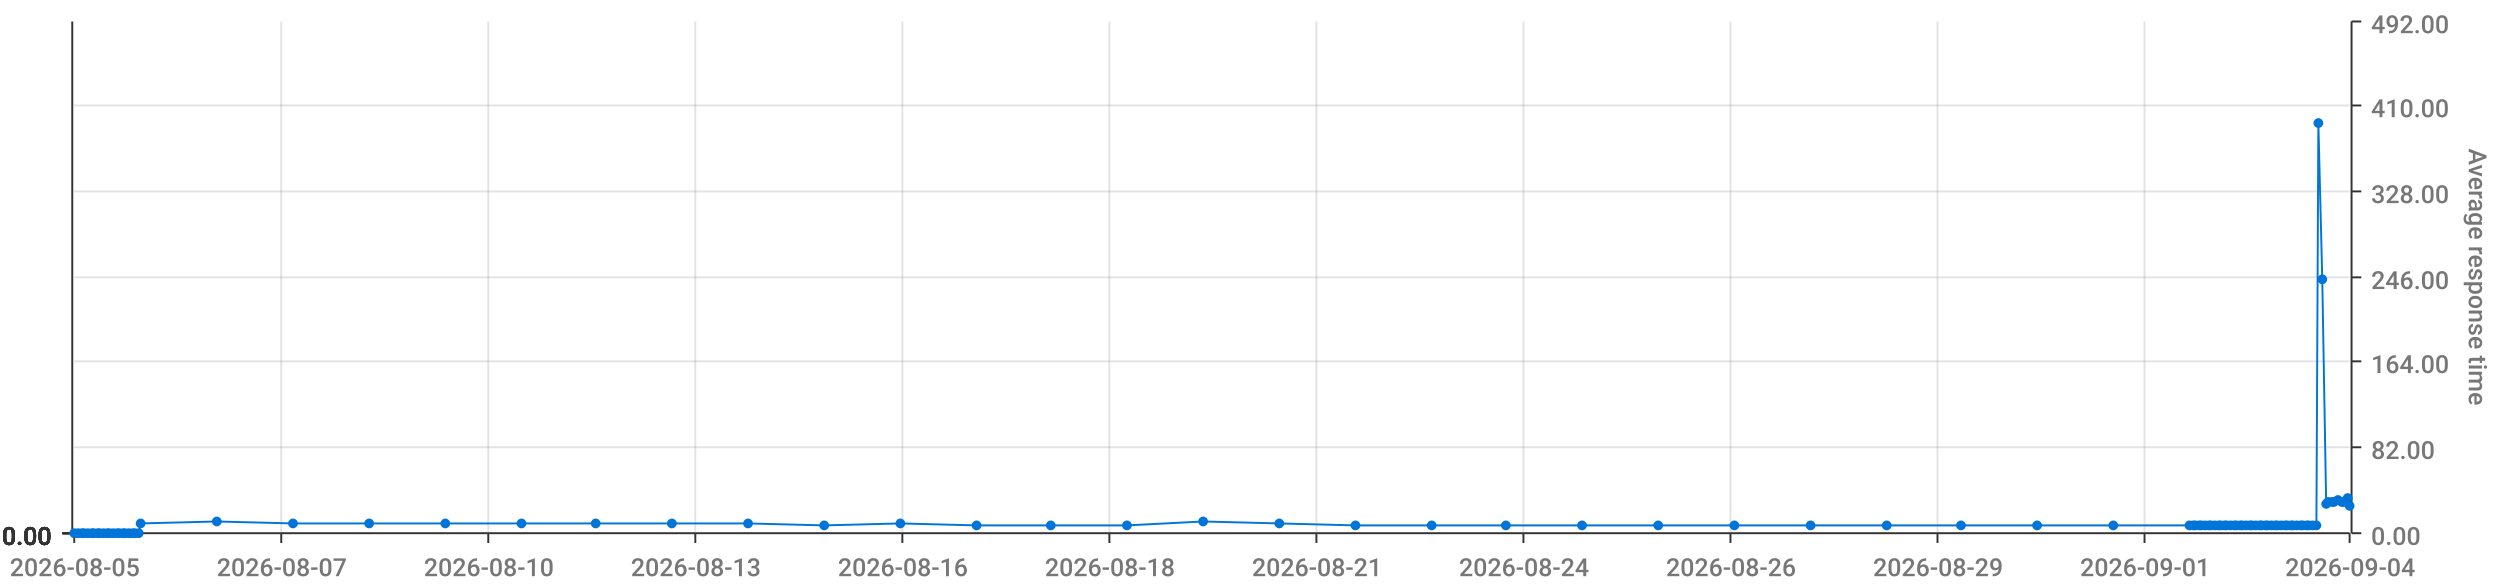
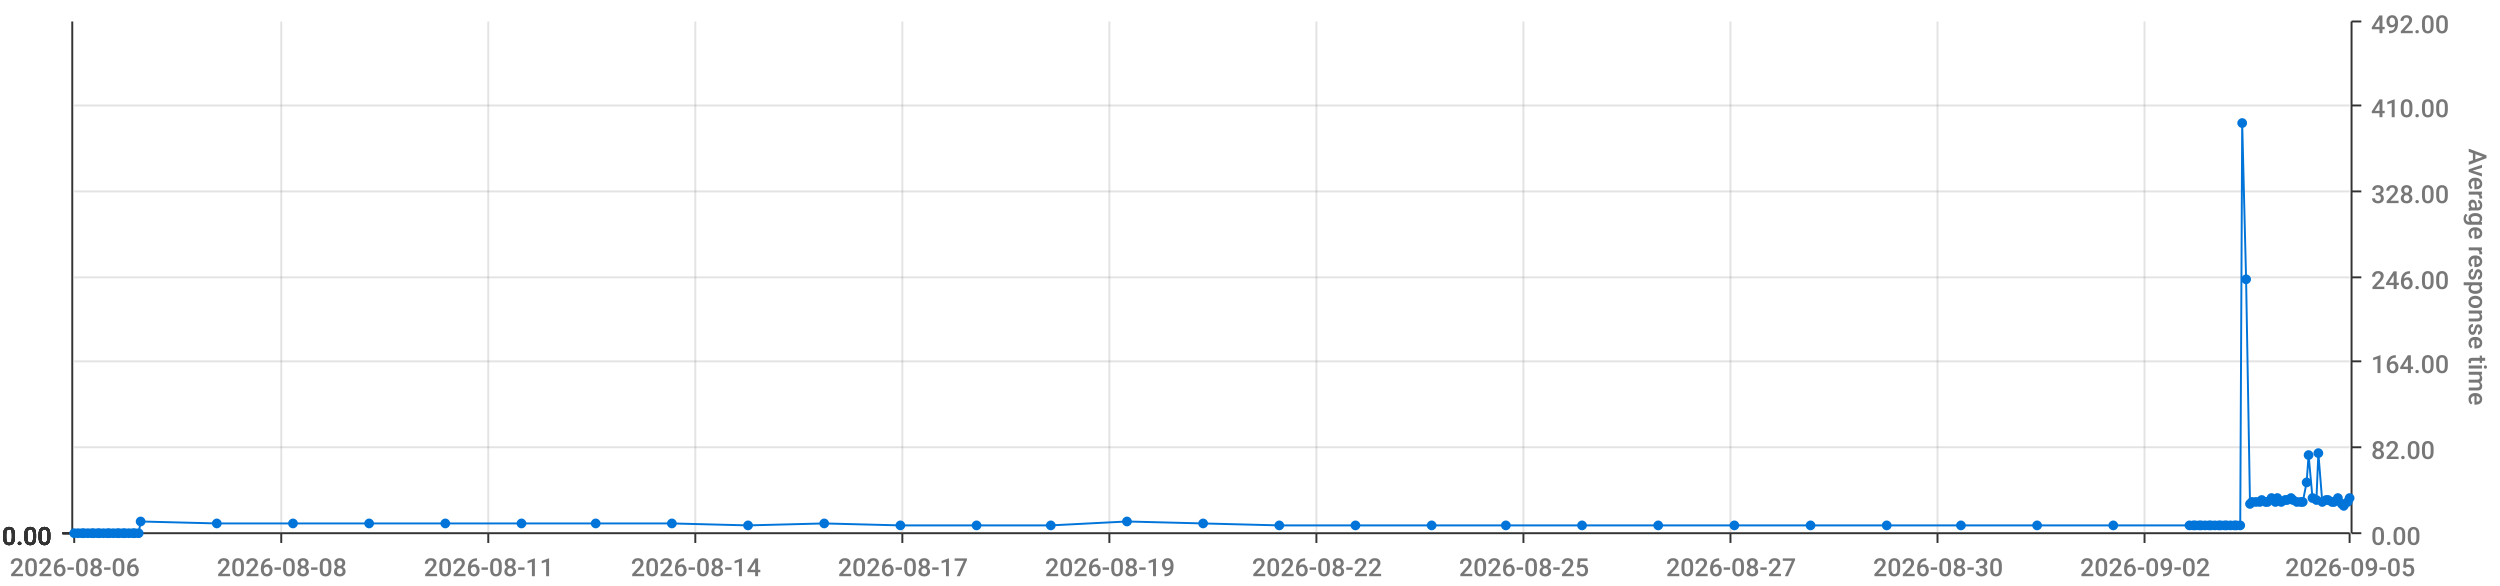
<svg xmlns="http://www.w3.org/2000/svg" viewBox="0 0 1280 300">
  <path d="M 0 0 L 1280 0 L 1280 300 L 0 300 L 0 0" style="stroke-width:0;stroke:rgba(255,255,255,1.0);fill:rgba(255,255,255,0.0)" />
  <path d="M 38 11 L 1203 11 L 1203 273 L 38 273 L 38 11" style="stroke-width:0;stroke:rgba(255,255,255,1.0);fill:rgba(255,255,255,0.0)" />
  <path d="M 38 273 L 1203 273" style="stroke-width:1;stroke:rgba(51,51,51,1.0);fill:rgba(255,255,255,0.0)" />
  <path d="M 38 273 L 38 278" style="stroke-width:1;stroke:rgba(51,51,51,1.0);fill:rgba(255,255,255,0.0)" />
-   <text x="5" y="295" style="stroke-width:0;stroke:none;fill:rgba(119,119,119,1.0);font-size:12.8px;font-family:'Roboto Medium',sans-serif">2026-08-05</text>
+   <text x="5" y="295" style="stroke-width:0;stroke:none;fill:rgba(119,119,119,1.0);font-size:12.8px;font-family:'Roboto Medium',sans-serif">2026-08-06</text>
  <path d="M 144 273 L 144 278" style="stroke-width:1;stroke:rgba(51,51,51,1.0);fill:rgba(255,255,255,0.0)" />
-   <text x="111" y="295" style="stroke-width:0;stroke:none;fill:rgba(119,119,119,1.0);font-size:12.8px;font-family:'Roboto Medium',sans-serif">2026-08-07</text>
+   <text x="111" y="295" style="stroke-width:0;stroke:none;fill:rgba(119,119,119,1.0);font-size:12.8px;font-family:'Roboto Medium',sans-serif">2026-08-08</text>
  <path d="M 250 273 L 250 278" style="stroke-width:1;stroke:rgba(51,51,51,1.0);fill:rgba(255,255,255,0.0)" />
-   <text x="217" y="295" style="stroke-width:0;stroke:none;fill:rgba(119,119,119,1.0);font-size:12.8px;font-family:'Roboto Medium',sans-serif">2026-08-10</text>
+   <text x="217" y="295" style="stroke-width:0;stroke:none;fill:rgba(119,119,119,1.0);font-size:12.8px;font-family:'Roboto Medium',sans-serif">2026-08-11</text>
  <path d="M 356 273 L 356 278" style="stroke-width:1;stroke:rgba(51,51,51,1.0);fill:rgba(255,255,255,0.0)" />
-   <text x="323" y="295" style="stroke-width:0;stroke:none;fill:rgba(119,119,119,1.0);font-size:12.8px;font-family:'Roboto Medium',sans-serif">2026-08-13</text>
+   <text x="323" y="295" style="stroke-width:0;stroke:none;fill:rgba(119,119,119,1.0);font-size:12.8px;font-family:'Roboto Medium',sans-serif">2026-08-14</text>
  <path d="M 462 273 L 462 278" style="stroke-width:1;stroke:rgba(51,51,51,1.0);fill:rgba(255,255,255,0.0)" />
-   <text x="429" y="295" style="stroke-width:0;stroke:none;fill:rgba(119,119,119,1.0);font-size:12.8px;font-family:'Roboto Medium',sans-serif">2026-08-16</text>
+   <text x="429" y="295" style="stroke-width:0;stroke:none;fill:rgba(119,119,119,1.0);font-size:12.8px;font-family:'Roboto Medium',sans-serif">2026-08-17</text>
  <path d="M 568 273 L 568 278" style="stroke-width:1;stroke:rgba(51,51,51,1.0);fill:rgba(255,255,255,0.0)" />
-   <text x="535" y="295" style="stroke-width:0;stroke:none;fill:rgba(119,119,119,1.0);font-size:12.8px;font-family:'Roboto Medium',sans-serif">2026-08-18</text>
+   <text x="535" y="295" style="stroke-width:0;stroke:none;fill:rgba(119,119,119,1.0);font-size:12.8px;font-family:'Roboto Medium',sans-serif">2026-08-19</text>
  <path d="M 674 273 L 674 278" style="stroke-width:1;stroke:rgba(51,51,51,1.0);fill:rgba(255,255,255,0.0)" />
-   <text x="641" y="295" style="stroke-width:0;stroke:none;fill:rgba(119,119,119,1.0);font-size:12.8px;font-family:'Roboto Medium',sans-serif">2026-08-21</text>
+   <text x="641" y="295" style="stroke-width:0;stroke:none;fill:rgba(119,119,119,1.0);font-size:12.8px;font-family:'Roboto Medium',sans-serif">2026-08-22</text>
  <path d="M 780 273 L 780 278" style="stroke-width:1;stroke:rgba(51,51,51,1.0);fill:rgba(255,255,255,0.0)" />
-   <text x="747" y="295" style="stroke-width:0;stroke:none;fill:rgba(119,119,119,1.0);font-size:12.8px;font-family:'Roboto Medium',sans-serif">2026-08-24</text>
+   <text x="747" y="295" style="stroke-width:0;stroke:none;fill:rgba(119,119,119,1.0);font-size:12.8px;font-family:'Roboto Medium',sans-serif">2026-08-25</text>
  <path d="M 886 273 L 886 278" style="stroke-width:1;stroke:rgba(51,51,51,1.0);fill:rgba(255,255,255,0.0)" />
-   <text x="853" y="295" style="stroke-width:0;stroke:none;fill:rgba(119,119,119,1.0);font-size:12.8px;font-family:'Roboto Medium',sans-serif">2026-08-26</text>
+   <text x="853" y="295" style="stroke-width:0;stroke:none;fill:rgba(119,119,119,1.0);font-size:12.8px;font-family:'Roboto Medium',sans-serif">2026-08-27</text>
  <path d="M 992 273 L 992 278" style="stroke-width:1;stroke:rgba(51,51,51,1.0);fill:rgba(255,255,255,0.0)" />
-   <text x="959" y="295" style="stroke-width:0;stroke:none;fill:rgba(119,119,119,1.0);font-size:12.8px;font-family:'Roboto Medium',sans-serif">2026-08-29</text>
+   <text x="959" y="295" style="stroke-width:0;stroke:none;fill:rgba(119,119,119,1.0);font-size:12.8px;font-family:'Roboto Medium',sans-serif">2026-08-30</text>
  <path d="M 1098 273 L 1098 278" style="stroke-width:1;stroke:rgba(51,51,51,1.0);fill:rgba(255,255,255,0.0)" />
-   <text x="1065" y="295" style="stroke-width:0;stroke:none;fill:rgba(119,119,119,1.0);font-size:12.8px;font-family:'Roboto Medium',sans-serif">2026-09-01</text>
+   <text x="1065" y="295" style="stroke-width:0;stroke:none;fill:rgba(119,119,119,1.0);font-size:12.8px;font-family:'Roboto Medium',sans-serif">2026-09-02</text>
  <path d="M 1203 273 L 1203 278" style="stroke-width:1;stroke:rgba(51,51,51,1.0);fill:rgba(255,255,255,0.0)" />
-   <text x="1170" y="295" style="stroke-width:0;stroke:none;fill:rgba(119,119,119,1.0);font-size:12.8px;font-family:'Roboto Medium',sans-serif">2026-09-04</text>
+   <text x="1170" y="295" style="stroke-width:0;stroke:none;fill:rgba(119,119,119,1.0);font-size:12.8px;font-family:'Roboto Medium',sans-serif">2026-09-05</text>
  <path d="M 144 273 L 144 11" style="stroke-width:1;stroke:rgba(119,119,119,0.2);fill:none" />
  <path d="M 250 273 L 250 11" style="stroke-width:1;stroke:rgba(119,119,119,0.2);fill:none" />
  <path d="M 356 273 L 356 11" style="stroke-width:1;stroke:rgba(119,119,119,0.2);fill:none" />
  <path d="M 462 273 L 462 11" style="stroke-width:1;stroke:rgba(119,119,119,0.2);fill:none" />
  <path d="M 568 273 L 568 11" style="stroke-width:1;stroke:rgba(119,119,119,0.2);fill:none" />
  <path d="M 674 273 L 674 11" style="stroke-width:1;stroke:rgba(119,119,119,0.2);fill:none" />
  <path d="M 780 273 L 780 11" style="stroke-width:1;stroke:rgba(119,119,119,0.2);fill:none" />
  <path d="M 886 273 L 886 11" style="stroke-width:1;stroke:rgba(119,119,119,0.2);fill:none" />
  <path d="M 992 273 L 992 11" style="stroke-width:1;stroke:rgba(119,119,119,0.2);fill:none" />
  <path d="M 1098 273 L 1098 11" style="stroke-width:1;stroke:rgba(119,119,119,0.2);fill:none" />
  <path d="M 1204 273 L 1204 11" style="stroke-width:1;stroke:rgba(51,51,51,1.0);fill:rgba(255,255,255,0.0)" />
  <path d="M 1204 273 L 1209 273" style="stroke-width:1;stroke:rgba(51,51,51,1.0);fill:rgba(255,255,255,0.0)" />
  <text x="1214" y="279" style="stroke-width:0;stroke:none;fill:rgba(119,119,119,1.0);font-size:12.8px;font-family:'Roboto Medium',sans-serif">0.00</text>
  <path d="M 1204 229 L 1209 229" style="stroke-width:1;stroke:rgba(51,51,51,1.0);fill:rgba(255,255,255,0.0)" />
  <text x="1214" y="235" style="stroke-width:0;stroke:none;fill:rgba(119,119,119,1.0);font-size:12.8px;font-family:'Roboto Medium',sans-serif">82.00</text>
  <path d="M 1204 185 L 1209 185" style="stroke-width:1;stroke:rgba(51,51,51,1.0);fill:rgba(255,255,255,0.0)" />
  <text x="1214" y="191" style="stroke-width:0;stroke:none;fill:rgba(119,119,119,1.0);font-size:12.8px;font-family:'Roboto Medium',sans-serif">164.00</text>
  <path d="M 1204 142 L 1209 142" style="stroke-width:1;stroke:rgba(51,51,51,1.0);fill:rgba(255,255,255,0.0)" />
  <text x="1214" y="148" style="stroke-width:0;stroke:none;fill:rgba(119,119,119,1.0);font-size:12.8px;font-family:'Roboto Medium',sans-serif">246.00</text>
  <path d="M 1204 98 L 1209 98" style="stroke-width:1;stroke:rgba(51,51,51,1.0);fill:rgba(255,255,255,0.0)" />
  <text x="1214" y="104" style="stroke-width:0;stroke:none;fill:rgba(119,119,119,1.0);font-size:12.8px;font-family:'Roboto Medium',sans-serif">328.00</text>
  <path d="M 1204 54 L 1209 54" style="stroke-width:1;stroke:rgba(51,51,51,1.0);fill:rgba(255,255,255,0.0)" />
  <text x="1214" y="60" style="stroke-width:0;stroke:none;fill:rgba(119,119,119,1.0);font-size:12.8px;font-family:'Roboto Medium',sans-serif">410.00</text>
  <path d="M 1204 11 L 1209 11" style="stroke-width:1;stroke:rgba(51,51,51,1.0);fill:rgba(255,255,255,0.0)" />
  <text x="1214" y="17" style="stroke-width:0;stroke:none;fill:rgba(119,119,119,1.0);font-size:12.8px;font-family:'Roboto Medium',sans-serif">492.00</text>
  <text x="1264" y="76" style="stroke-width:0;stroke:none;fill:rgba(119,119,119,1.0);font-size:12.8px;font-family:'Roboto Medium',sans-serif" transform="rotate(90.00,1264,76)">Average response time</text>
  <path d="M 38 273 L 1203 273" style="stroke-width:0;stroke:rgba(255,255,255,0.0);fill:none" />
  <path d="M 38 229 L 1203 229" style="stroke-width:1;stroke:rgba(119,119,119,0.2);fill:none" />
  <path d="M 38 185 L 1203 185" style="stroke-width:1;stroke:rgba(119,119,119,0.2);fill:none" />
  <path d="M 38 142 L 1203 142" style="stroke-width:1;stroke:rgba(119,119,119,0.2);fill:none" />
  <path d="M 38 98 L 1203 98" style="stroke-width:1;stroke:rgba(119,119,119,0.2);fill:none" />
  <path d="M 38 54 L 1203 54" style="stroke-width:1;stroke:rgba(119,119,119,0.2);fill:none" />
  <path d="M 37 273 L 37 11" style="stroke-width:1;stroke:rgba(51,51,51,1.0);fill:rgba(255,255,255,0.0)" />
  <path d="M 37 273 L 32 273" style="stroke-width:1;stroke:rgba(51,51,51,1.0);fill:rgba(255,255,255,0.0)" />
  <text x="1" y="279" style="stroke-width:0;stroke:none;fill:rgba(51,51,51,1.0);font-size:12.8px;font-family:'Roboto Medium',sans-serif">0.00</text>
  <path d="M 37 273 L 32 273" style="stroke-width:1;stroke:rgba(51,51,51,1.0);fill:rgba(255,255,255,0.0)" />
  <text x="1" y="279" style="stroke-width:0;stroke:none;fill:rgba(51,51,51,1.0);font-size:12.8px;font-family:'Roboto Medium',sans-serif">0.00</text>
  <path d="M 37 273 L 32 273" style="stroke-width:1;stroke:rgba(51,51,51,1.0);fill:rgba(255,255,255,0.0)" />
  <text x="1" y="279" style="stroke-width:0;stroke:none;fill:rgba(51,51,51,1.0);font-size:12.8px;font-family:'Roboto Medium',sans-serif">0.00</text>
  <path d="M 37 273 L 32 273" style="stroke-width:1;stroke:rgba(51,51,51,1.0);fill:rgba(255,255,255,0.0)" />
  <text x="1" y="279" style="stroke-width:0;stroke:none;fill:rgba(51,51,51,1.0);font-size:12.8px;font-family:'Roboto Medium',sans-serif">0.00</text>
  <path d="M 37 273 L 32 273" style="stroke-width:1;stroke:rgba(51,51,51,1.0);fill:rgba(255,255,255,0.0)" />
  <text x="1" y="279" style="stroke-width:0;stroke:none;fill:rgba(51,51,51,1.0);font-size:12.8px;font-family:'Roboto Medium',sans-serif">0.00</text>
  <path d="M 37 273 L 32 273" style="stroke-width:1;stroke:rgba(51,51,51,1.0);fill:rgba(255,255,255,0.0)" />
  <text x="1" y="279" style="stroke-width:0;stroke:none;fill:rgba(51,51,51,1.0);font-size:12.8px;font-family:'Roboto Medium',sans-serif">0.00</text>
  <path d="M 37 273 L 32 273" style="stroke-width:1;stroke:rgba(51,51,51,1.0);fill:rgba(255,255,255,0.0)" />
  <text x="1" y="279" style="stroke-width:0;stroke:none;fill:rgba(51,51,51,1.0);font-size:12.8px;font-family:'Roboto Medium',sans-serif">0.00</text>
  <path d="M 38 273 L 1203 273" style="stroke-width:0;stroke:rgba(255,255,255,0.0);fill:none" />
  <path d="M 38 273 L 1203 273" style="stroke-width:0;stroke:rgba(255,255,255,0.0);fill:none" />
  <path d="M 38 273 L 1203 273" style="stroke-width:0;stroke:rgba(255,255,255,0.0);fill:none" />
  <path d="M 38 273 L 1203 273" style="stroke-width:0;stroke:rgba(255,255,255,0.0);fill:none" />
  <path d="M 38 273 L 1203 273" style="stroke-width:0;stroke:rgba(255,255,255,0.0);fill:none" />
  <path d="M 38 273 L 1203 273" style="stroke-width:0;stroke:rgba(255,255,255,0.0);fill:none" />
-   <path d="M 38 273 L 40 273 L 42 273 L 43 273 L 45 273 L 47 273 L 48 273 L 50 273 L 51 273 L 53 273 L 55 273 L 56 273 L 58 273 L 60 273 L 61 273 L 63 273 L 64 273 L 66 273 L 68 273 L 69 273 L 71 273 L 72 268 L 111 267 L 150 268 L 189 268 L 228 268 L 267 268 L 305 268 L 344 268 L 383 268 L 422 269 L 461 268 L 500 269 L 538 269 L 577 269 L 616 267 L 655 268 L 694 269 L 733 269 L 771 269 L 810 269 L 849 269 L 888 269 L 927 269 L 966 269 L 1004 269 L 1043 269 L 1082 269 L 1121 269 L 1123 269 L 1124 269 L 1126 269 L 1127 269 L 1129 269 L 1131 269 L 1132 269 L 1134 269 L 1136 269 L 1137 269 L 1139 269 L 1140 269 L 1142 269 L 1144 269 L 1145 269 L 1147 269 L 1148 269 L 1150 269 L 1152 269 L 1153 269 L 1155 269 L 1157 269 L 1158 269 L 1160 269 L 1161 269 L 1163 269 L 1165 269 L 1166 269 L 1168 269 L 1170 269 L 1171 269 L 1173 269 L 1174 269 L 1176 269 L 1178 269 L 1179 269 L 1181 269 L 1182 269 L 1184 269 L 1186 269 L 1187 63 L 1189 143 L 1191 258 L 1192 257 L 1194 257 L 1195 257 L 1197 256 L 1199 257 L 1200 257 L 1202 255 L 1203 259" style="stroke-width:1;stroke:rgba(0,116,217,1.0);fill:rgba(255,255,255,0.0)" />
+   <path d="M 38 273 L 40 273 L 42 273 L 43 273 L 45 273 L 47 273 L 48 273 L 50 273 L 51 273 L 53 273 L 55 273 L 56 273 L 58 273 L 60 273 L 61 273 L 63 273 L 64 273 L 66 273 L 68 273 L 69 273 L 71 273 L 72 267 L 111 268 L 150 268 L 189 268 L 228 268 L 267 268 L 305 268 L 344 268 L 383 269 L 422 268 L 461 269 L 500 269 L 538 269 L 577 267 L 616 268 L 655 269 L 694 269 L 733 269 L 771 269 L 810 269 L 849 269 L 888 269 L 927 269 L 966 269 L 1004 269 L 1043 269 L 1082 269 L 1121 269 L 1123 269 L 1124 269 L 1126 269 L 1127 269 L 1129 269 L 1131 269 L 1132 269 L 1134 269 L 1136 269 L 1137 269 L 1139 269 L 1140 269 L 1142 269 L 1144 269 L 1145 269 L 1147 269 L 1148 63 L 1150 143 L 1152 258 L 1153 257 L 1155 257 L 1157 257 L 1158 256 L 1160 257 L 1161 257 L 1163 255 L 1165 257 L 1166 255 L 1168 257 L 1170 256 L 1171 256 L 1173 255 L 1174 256 L 1176 257 L 1178 257 L 1179 257 L 1181 247 L 1182 233 L 1184 255 L 1186 256 L 1187 232 L 1189 257 L 1191 256 L 1192 256 L 1194 257 L 1195 257 L 1197 255 L 1199 258 L 1200 259 L 1202 257 L 1203 255" style="stroke-width:1;stroke:rgba(0,116,217,1.0);fill:rgba(255,255,255,0.0)" />
  <circle cx="38" cy="273" r="2" style="stroke-width:1;stroke:rgba(0,116,217,1.0);fill:rgba(0,116,217,1.0)" />
  <path d="" style="stroke-width:1;stroke:rgba(0,116,217,1.0);fill:rgba(0,116,217,1.0)" />
  <circle cx="40" cy="273" r="2" style="stroke-width:1;stroke:rgba(0,116,217,1.0);fill:rgba(0,116,217,1.0)" />
  <path d="" style="stroke-width:1;stroke:rgba(0,116,217,1.0);fill:rgba(0,116,217,1.0)" />
  <circle cx="42" cy="273" r="2" style="stroke-width:1;stroke:rgba(0,116,217,1.0);fill:rgba(0,116,217,1.0)" />
  <path d="" style="stroke-width:1;stroke:rgba(0,116,217,1.0);fill:rgba(0,116,217,1.0)" />
  <circle cx="43" cy="273" r="2" style="stroke-width:1;stroke:rgba(0,116,217,1.0);fill:rgba(0,116,217,1.0)" />
  <path d="" style="stroke-width:1;stroke:rgba(0,116,217,1.0);fill:rgba(0,116,217,1.0)" />
  <circle cx="45" cy="273" r="2" style="stroke-width:1;stroke:rgba(0,116,217,1.0);fill:rgba(0,116,217,1.0)" />
  <path d="" style="stroke-width:1;stroke:rgba(0,116,217,1.0);fill:rgba(0,116,217,1.0)" />
  <circle cx="47" cy="273" r="2" style="stroke-width:1;stroke:rgba(0,116,217,1.0);fill:rgba(0,116,217,1.0)" />
  <path d="" style="stroke-width:1;stroke:rgba(0,116,217,1.0);fill:rgba(0,116,217,1.0)" />
  <circle cx="48" cy="273" r="2" style="stroke-width:1;stroke:rgba(0,116,217,1.0);fill:rgba(0,116,217,1.0)" />
  <path d="" style="stroke-width:1;stroke:rgba(0,116,217,1.0);fill:rgba(0,116,217,1.0)" />
  <circle cx="50" cy="273" r="2" style="stroke-width:1;stroke:rgba(0,116,217,1.0);fill:rgba(0,116,217,1.0)" />
  <path d="" style="stroke-width:1;stroke:rgba(0,116,217,1.0);fill:rgba(0,116,217,1.0)" />
  <circle cx="51" cy="273" r="2" style="stroke-width:1;stroke:rgba(0,116,217,1.0);fill:rgba(0,116,217,1.0)" />
  <path d="" style="stroke-width:1;stroke:rgba(0,116,217,1.0);fill:rgba(0,116,217,1.0)" />
  <circle cx="53" cy="273" r="2" style="stroke-width:1;stroke:rgba(0,116,217,1.0);fill:rgba(0,116,217,1.0)" />
  <path d="" style="stroke-width:1;stroke:rgba(0,116,217,1.0);fill:rgba(0,116,217,1.0)" />
  <circle cx="55" cy="273" r="2" style="stroke-width:1;stroke:rgba(0,116,217,1.0);fill:rgba(0,116,217,1.0)" />
  <path d="" style="stroke-width:1;stroke:rgba(0,116,217,1.0);fill:rgba(0,116,217,1.0)" />
  <circle cx="56" cy="273" r="2" style="stroke-width:1;stroke:rgba(0,116,217,1.0);fill:rgba(0,116,217,1.0)" />
  <path d="" style="stroke-width:1;stroke:rgba(0,116,217,1.0);fill:rgba(0,116,217,1.0)" />
  <circle cx="58" cy="273" r="2" style="stroke-width:1;stroke:rgba(0,116,217,1.0);fill:rgba(0,116,217,1.0)" />
  <path d="" style="stroke-width:1;stroke:rgba(0,116,217,1.0);fill:rgba(0,116,217,1.0)" />
  <circle cx="60" cy="273" r="2" style="stroke-width:1;stroke:rgba(0,116,217,1.0);fill:rgba(0,116,217,1.0)" />
  <path d="" style="stroke-width:1;stroke:rgba(0,116,217,1.0);fill:rgba(0,116,217,1.0)" />
  <circle cx="61" cy="273" r="2" style="stroke-width:1;stroke:rgba(0,116,217,1.0);fill:rgba(0,116,217,1.0)" />
  <path d="" style="stroke-width:1;stroke:rgba(0,116,217,1.0);fill:rgba(0,116,217,1.0)" />
  <circle cx="63" cy="273" r="2" style="stroke-width:1;stroke:rgba(0,116,217,1.0);fill:rgba(0,116,217,1.0)" />
  <path d="" style="stroke-width:1;stroke:rgba(0,116,217,1.0);fill:rgba(0,116,217,1.0)" />
  <circle cx="64" cy="273" r="2" style="stroke-width:1;stroke:rgba(0,116,217,1.0);fill:rgba(0,116,217,1.0)" />
  <path d="" style="stroke-width:1;stroke:rgba(0,116,217,1.0);fill:rgba(0,116,217,1.0)" />
  <circle cx="66" cy="273" r="2" style="stroke-width:1;stroke:rgba(0,116,217,1.0);fill:rgba(0,116,217,1.0)" />
  <path d="" style="stroke-width:1;stroke:rgba(0,116,217,1.0);fill:rgba(0,116,217,1.0)" />
  <circle cx="68" cy="273" r="2" style="stroke-width:1;stroke:rgba(0,116,217,1.0);fill:rgba(0,116,217,1.0)" />
  <path d="" style="stroke-width:1;stroke:rgba(0,116,217,1.0);fill:rgba(0,116,217,1.0)" />
  <circle cx="69" cy="273" r="2" style="stroke-width:1;stroke:rgba(0,116,217,1.0);fill:rgba(0,116,217,1.0)" />
  <path d="" style="stroke-width:1;stroke:rgba(0,116,217,1.0);fill:rgba(0,116,217,1.0)" />
  <circle cx="71" cy="273" r="2" style="stroke-width:1;stroke:rgba(0,116,217,1.0);fill:rgba(0,116,217,1.0)" />
  <path d="" style="stroke-width:1;stroke:rgba(0,116,217,1.0);fill:rgba(0,116,217,1.0)" />
-   <circle cx="72" cy="268" r="2" style="stroke-width:1;stroke:rgba(0,116,217,1.0);fill:rgba(0,116,217,1.0)" />
-   <path d="" style="stroke-width:1;stroke:rgba(0,116,217,1.0);fill:rgba(0,116,217,1.0)" />
-   <circle cx="111" cy="267" r="2" style="stroke-width:1;stroke:rgba(0,116,217,1.0);fill:rgba(0,116,217,1.0)" />
+   <circle cx="72" cy="267" r="2" style="stroke-width:1;stroke:rgba(0,116,217,1.0);fill:rgba(0,116,217,1.0)" />
+   <path d="" style="stroke-width:1;stroke:rgba(0,116,217,1.0);fill:rgba(0,116,217,1.0)" />
+   <circle cx="111" cy="268" r="2" style="stroke-width:1;stroke:rgba(0,116,217,1.0);fill:rgba(0,116,217,1.0)" />
  <path d="" style="stroke-width:1;stroke:rgba(0,116,217,1.0);fill:rgba(0,116,217,1.0)" />
  <circle cx="150" cy="268" r="2" style="stroke-width:1;stroke:rgba(0,116,217,1.0);fill:rgba(0,116,217,1.0)" />
  <path d="" style="stroke-width:1;stroke:rgba(0,116,217,1.0);fill:rgba(0,116,217,1.0)" />
  <circle cx="189" cy="268" r="2" style="stroke-width:1;stroke:rgba(0,116,217,1.0);fill:rgba(0,116,217,1.0)" />
  <path d="" style="stroke-width:1;stroke:rgba(0,116,217,1.0);fill:rgba(0,116,217,1.0)" />
  <circle cx="228" cy="268" r="2" style="stroke-width:1;stroke:rgba(0,116,217,1.0);fill:rgba(0,116,217,1.0)" />
  <path d="" style="stroke-width:1;stroke:rgba(0,116,217,1.0);fill:rgba(0,116,217,1.0)" />
  <circle cx="267" cy="268" r="2" style="stroke-width:1;stroke:rgba(0,116,217,1.0);fill:rgba(0,116,217,1.0)" />
  <path d="" style="stroke-width:1;stroke:rgba(0,116,217,1.0);fill:rgba(0,116,217,1.0)" />
  <circle cx="305" cy="268" r="2" style="stroke-width:1;stroke:rgba(0,116,217,1.0);fill:rgba(0,116,217,1.0)" />
  <path d="" style="stroke-width:1;stroke:rgba(0,116,217,1.0);fill:rgba(0,116,217,1.0)" />
  <circle cx="344" cy="268" r="2" style="stroke-width:1;stroke:rgba(0,116,217,1.0);fill:rgba(0,116,217,1.0)" />
  <path d="" style="stroke-width:1;stroke:rgba(0,116,217,1.0);fill:rgba(0,116,217,1.0)" />
-   <circle cx="383" cy="268" r="2" style="stroke-width:1;stroke:rgba(0,116,217,1.0);fill:rgba(0,116,217,1.0)" />
-   <path d="" style="stroke-width:1;stroke:rgba(0,116,217,1.0);fill:rgba(0,116,217,1.0)" />
-   <circle cx="422" cy="269" r="2" style="stroke-width:1;stroke:rgba(0,116,217,1.0);fill:rgba(0,116,217,1.0)" />
-   <path d="" style="stroke-width:1;stroke:rgba(0,116,217,1.0);fill:rgba(0,116,217,1.0)" />
-   <circle cx="461" cy="268" r="2" style="stroke-width:1;stroke:rgba(0,116,217,1.0);fill:rgba(0,116,217,1.0)" />
+   <circle cx="383" cy="269" r="2" style="stroke-width:1;stroke:rgba(0,116,217,1.0);fill:rgba(0,116,217,1.0)" />
+   <path d="" style="stroke-width:1;stroke:rgba(0,116,217,1.0);fill:rgba(0,116,217,1.0)" />
+   <circle cx="422" cy="268" r="2" style="stroke-width:1;stroke:rgba(0,116,217,1.0);fill:rgba(0,116,217,1.0)" />
+   <path d="" style="stroke-width:1;stroke:rgba(0,116,217,1.0);fill:rgba(0,116,217,1.0)" />
+   <circle cx="461" cy="269" r="2" style="stroke-width:1;stroke:rgba(0,116,217,1.0);fill:rgba(0,116,217,1.0)" />
  <path d="" style="stroke-width:1;stroke:rgba(0,116,217,1.0);fill:rgba(0,116,217,1.0)" />
  <circle cx="500" cy="269" r="2" style="stroke-width:1;stroke:rgba(0,116,217,1.0);fill:rgba(0,116,217,1.0)" />
  <path d="" style="stroke-width:1;stroke:rgba(0,116,217,1.0);fill:rgba(0,116,217,1.0)" />
  <circle cx="538" cy="269" r="2" style="stroke-width:1;stroke:rgba(0,116,217,1.0);fill:rgba(0,116,217,1.0)" />
  <path d="" style="stroke-width:1;stroke:rgba(0,116,217,1.0);fill:rgba(0,116,217,1.0)" />
-   <circle cx="577" cy="269" r="2" style="stroke-width:1;stroke:rgba(0,116,217,1.0);fill:rgba(0,116,217,1.0)" />
-   <path d="" style="stroke-width:1;stroke:rgba(0,116,217,1.0);fill:rgba(0,116,217,1.0)" />
-   <circle cx="616" cy="267" r="2" style="stroke-width:1;stroke:rgba(0,116,217,1.0);fill:rgba(0,116,217,1.0)" />
-   <path d="" style="stroke-width:1;stroke:rgba(0,116,217,1.0);fill:rgba(0,116,217,1.0)" />
-   <circle cx="655" cy="268" r="2" style="stroke-width:1;stroke:rgba(0,116,217,1.0);fill:rgba(0,116,217,1.0)" />
+   <circle cx="577" cy="267" r="2" style="stroke-width:1;stroke:rgba(0,116,217,1.0);fill:rgba(0,116,217,1.0)" />
+   <path d="" style="stroke-width:1;stroke:rgba(0,116,217,1.0);fill:rgba(0,116,217,1.0)" />
+   <circle cx="616" cy="268" r="2" style="stroke-width:1;stroke:rgba(0,116,217,1.0);fill:rgba(0,116,217,1.0)" />
+   <path d="" style="stroke-width:1;stroke:rgba(0,116,217,1.0);fill:rgba(0,116,217,1.0)" />
+   <circle cx="655" cy="269" r="2" style="stroke-width:1;stroke:rgba(0,116,217,1.0);fill:rgba(0,116,217,1.0)" />
  <path d="" style="stroke-width:1;stroke:rgba(0,116,217,1.0);fill:rgba(0,116,217,1.0)" />
  <circle cx="694" cy="269" r="2" style="stroke-width:1;stroke:rgba(0,116,217,1.0);fill:rgba(0,116,217,1.0)" />
  <path d="" style="stroke-width:1;stroke:rgba(0,116,217,1.0);fill:rgba(0,116,217,1.0)" />
  <circle cx="733" cy="269" r="2" style="stroke-width:1;stroke:rgba(0,116,217,1.0);fill:rgba(0,116,217,1.0)" />
  <path d="" style="stroke-width:1;stroke:rgba(0,116,217,1.0);fill:rgba(0,116,217,1.0)" />
  <circle cx="771" cy="269" r="2" style="stroke-width:1;stroke:rgba(0,116,217,1.0);fill:rgba(0,116,217,1.0)" />
  <path d="" style="stroke-width:1;stroke:rgba(0,116,217,1.0);fill:rgba(0,116,217,1.0)" />
  <circle cx="810" cy="269" r="2" style="stroke-width:1;stroke:rgba(0,116,217,1.0);fill:rgba(0,116,217,1.0)" />
  <path d="" style="stroke-width:1;stroke:rgba(0,116,217,1.0);fill:rgba(0,116,217,1.0)" />
  <circle cx="849" cy="269" r="2" style="stroke-width:1;stroke:rgba(0,116,217,1.0);fill:rgba(0,116,217,1.0)" />
  <path d="" style="stroke-width:1;stroke:rgba(0,116,217,1.0);fill:rgba(0,116,217,1.0)" />
  <circle cx="888" cy="269" r="2" style="stroke-width:1;stroke:rgba(0,116,217,1.0);fill:rgba(0,116,217,1.0)" />
  <path d="" style="stroke-width:1;stroke:rgba(0,116,217,1.0);fill:rgba(0,116,217,1.0)" />
  <circle cx="927" cy="269" r="2" style="stroke-width:1;stroke:rgba(0,116,217,1.0);fill:rgba(0,116,217,1.0)" />
  <path d="" style="stroke-width:1;stroke:rgba(0,116,217,1.0);fill:rgba(0,116,217,1.0)" />
  <circle cx="966" cy="269" r="2" style="stroke-width:1;stroke:rgba(0,116,217,1.0);fill:rgba(0,116,217,1.0)" />
  <path d="" style="stroke-width:1;stroke:rgba(0,116,217,1.0);fill:rgba(0,116,217,1.0)" />
  <circle cx="1004" cy="269" r="2" style="stroke-width:1;stroke:rgba(0,116,217,1.0);fill:rgba(0,116,217,1.0)" />
  <path d="" style="stroke-width:1;stroke:rgba(0,116,217,1.0);fill:rgba(0,116,217,1.0)" />
  <circle cx="1043" cy="269" r="2" style="stroke-width:1;stroke:rgba(0,116,217,1.0);fill:rgba(0,116,217,1.0)" />
  <path d="" style="stroke-width:1;stroke:rgba(0,116,217,1.0);fill:rgba(0,116,217,1.0)" />
  <circle cx="1082" cy="269" r="2" style="stroke-width:1;stroke:rgba(0,116,217,1.0);fill:rgba(0,116,217,1.0)" />
  <path d="" style="stroke-width:1;stroke:rgba(0,116,217,1.0);fill:rgba(0,116,217,1.0)" />
  <circle cx="1121" cy="269" r="2" style="stroke-width:1;stroke:rgba(0,116,217,1.0);fill:rgba(0,116,217,1.0)" />
  <path d="" style="stroke-width:1;stroke:rgba(0,116,217,1.0);fill:rgba(0,116,217,1.0)" />
  <circle cx="1123" cy="269" r="2" style="stroke-width:1;stroke:rgba(0,116,217,1.0);fill:rgba(0,116,217,1.0)" />
  <path d="" style="stroke-width:1;stroke:rgba(0,116,217,1.0);fill:rgba(0,116,217,1.0)" />
  <circle cx="1124" cy="269" r="2" style="stroke-width:1;stroke:rgba(0,116,217,1.0);fill:rgba(0,116,217,1.0)" />
  <path d="" style="stroke-width:1;stroke:rgba(0,116,217,1.0);fill:rgba(0,116,217,1.0)" />
  <circle cx="1126" cy="269" r="2" style="stroke-width:1;stroke:rgba(0,116,217,1.0);fill:rgba(0,116,217,1.0)" />
  <path d="" style="stroke-width:1;stroke:rgba(0,116,217,1.0);fill:rgba(0,116,217,1.0)" />
  <circle cx="1127" cy="269" r="2" style="stroke-width:1;stroke:rgba(0,116,217,1.0);fill:rgba(0,116,217,1.0)" />
  <path d="" style="stroke-width:1;stroke:rgba(0,116,217,1.0);fill:rgba(0,116,217,1.0)" />
  <circle cx="1129" cy="269" r="2" style="stroke-width:1;stroke:rgba(0,116,217,1.0);fill:rgba(0,116,217,1.0)" />
  <path d="" style="stroke-width:1;stroke:rgba(0,116,217,1.0);fill:rgba(0,116,217,1.0)" />
  <circle cx="1131" cy="269" r="2" style="stroke-width:1;stroke:rgba(0,116,217,1.0);fill:rgba(0,116,217,1.0)" />
  <path d="" style="stroke-width:1;stroke:rgba(0,116,217,1.0);fill:rgba(0,116,217,1.0)" />
  <circle cx="1132" cy="269" r="2" style="stroke-width:1;stroke:rgba(0,116,217,1.0);fill:rgba(0,116,217,1.0)" />
  <path d="" style="stroke-width:1;stroke:rgba(0,116,217,1.0);fill:rgba(0,116,217,1.0)" />
  <circle cx="1134" cy="269" r="2" style="stroke-width:1;stroke:rgba(0,116,217,1.0);fill:rgba(0,116,217,1.0)" />
  <path d="" style="stroke-width:1;stroke:rgba(0,116,217,1.0);fill:rgba(0,116,217,1.0)" />
  <circle cx="1136" cy="269" r="2" style="stroke-width:1;stroke:rgba(0,116,217,1.0);fill:rgba(0,116,217,1.0)" />
  <path d="" style="stroke-width:1;stroke:rgba(0,116,217,1.0);fill:rgba(0,116,217,1.0)" />
  <circle cx="1137" cy="269" r="2" style="stroke-width:1;stroke:rgba(0,116,217,1.0);fill:rgba(0,116,217,1.0)" />
  <path d="" style="stroke-width:1;stroke:rgba(0,116,217,1.0);fill:rgba(0,116,217,1.0)" />
  <circle cx="1139" cy="269" r="2" style="stroke-width:1;stroke:rgba(0,116,217,1.0);fill:rgba(0,116,217,1.0)" />
  <path d="" style="stroke-width:1;stroke:rgba(0,116,217,1.0);fill:rgba(0,116,217,1.0)" />
  <circle cx="1140" cy="269" r="2" style="stroke-width:1;stroke:rgba(0,116,217,1.0);fill:rgba(0,116,217,1.0)" />
  <path d="" style="stroke-width:1;stroke:rgba(0,116,217,1.0);fill:rgba(0,116,217,1.0)" />
  <circle cx="1142" cy="269" r="2" style="stroke-width:1;stroke:rgba(0,116,217,1.0);fill:rgba(0,116,217,1.0)" />
  <path d="" style="stroke-width:1;stroke:rgba(0,116,217,1.0);fill:rgba(0,116,217,1.0)" />
  <circle cx="1144" cy="269" r="2" style="stroke-width:1;stroke:rgba(0,116,217,1.0);fill:rgba(0,116,217,1.0)" />
  <path d="" style="stroke-width:1;stroke:rgba(0,116,217,1.0);fill:rgba(0,116,217,1.0)" />
  <circle cx="1145" cy="269" r="2" style="stroke-width:1;stroke:rgba(0,116,217,1.0);fill:rgba(0,116,217,1.0)" />
  <path d="" style="stroke-width:1;stroke:rgba(0,116,217,1.0);fill:rgba(0,116,217,1.0)" />
  <circle cx="1147" cy="269" r="2" style="stroke-width:1;stroke:rgba(0,116,217,1.0);fill:rgba(0,116,217,1.0)" />
  <path d="" style="stroke-width:1;stroke:rgba(0,116,217,1.0);fill:rgba(0,116,217,1.0)" />
-   <circle cx="1148" cy="269" r="2" style="stroke-width:1;stroke:rgba(0,116,217,1.0);fill:rgba(0,116,217,1.0)" />
-   <path d="" style="stroke-width:1;stroke:rgba(0,116,217,1.0);fill:rgba(0,116,217,1.0)" />
-   <circle cx="1150" cy="269" r="2" style="stroke-width:1;stroke:rgba(0,116,217,1.0);fill:rgba(0,116,217,1.0)" />
-   <path d="" style="stroke-width:1;stroke:rgba(0,116,217,1.0);fill:rgba(0,116,217,1.0)" />
-   <circle cx="1152" cy="269" r="2" style="stroke-width:1;stroke:rgba(0,116,217,1.0);fill:rgba(0,116,217,1.0)" />
-   <path d="" style="stroke-width:1;stroke:rgba(0,116,217,1.0);fill:rgba(0,116,217,1.0)" />
-   <circle cx="1153" cy="269" r="2" style="stroke-width:1;stroke:rgba(0,116,217,1.0);fill:rgba(0,116,217,1.0)" />
-   <path d="" style="stroke-width:1;stroke:rgba(0,116,217,1.0);fill:rgba(0,116,217,1.0)" />
-   <circle cx="1155" cy="269" r="2" style="stroke-width:1;stroke:rgba(0,116,217,1.0);fill:rgba(0,116,217,1.0)" />
-   <path d="" style="stroke-width:1;stroke:rgba(0,116,217,1.0);fill:rgba(0,116,217,1.0)" />
-   <circle cx="1157" cy="269" r="2" style="stroke-width:1;stroke:rgba(0,116,217,1.0);fill:rgba(0,116,217,1.0)" />
-   <path d="" style="stroke-width:1;stroke:rgba(0,116,217,1.0);fill:rgba(0,116,217,1.0)" />
-   <circle cx="1158" cy="269" r="2" style="stroke-width:1;stroke:rgba(0,116,217,1.0);fill:rgba(0,116,217,1.0)" />
-   <path d="" style="stroke-width:1;stroke:rgba(0,116,217,1.0);fill:rgba(0,116,217,1.0)" />
-   <circle cx="1160" cy="269" r="2" style="stroke-width:1;stroke:rgba(0,116,217,1.0);fill:rgba(0,116,217,1.0)" />
-   <path d="" style="stroke-width:1;stroke:rgba(0,116,217,1.0);fill:rgba(0,116,217,1.0)" />
-   <circle cx="1161" cy="269" r="2" style="stroke-width:1;stroke:rgba(0,116,217,1.0);fill:rgba(0,116,217,1.0)" />
-   <path d="" style="stroke-width:1;stroke:rgba(0,116,217,1.0);fill:rgba(0,116,217,1.0)" />
-   <circle cx="1163" cy="269" r="2" style="stroke-width:1;stroke:rgba(0,116,217,1.0);fill:rgba(0,116,217,1.0)" />
-   <path d="" style="stroke-width:1;stroke:rgba(0,116,217,1.0);fill:rgba(0,116,217,1.0)" />
-   <circle cx="1165" cy="269" r="2" style="stroke-width:1;stroke:rgba(0,116,217,1.0);fill:rgba(0,116,217,1.0)" />
-   <path d="" style="stroke-width:1;stroke:rgba(0,116,217,1.0);fill:rgba(0,116,217,1.0)" />
-   <circle cx="1166" cy="269" r="2" style="stroke-width:1;stroke:rgba(0,116,217,1.0);fill:rgba(0,116,217,1.0)" />
-   <path d="" style="stroke-width:1;stroke:rgba(0,116,217,1.0);fill:rgba(0,116,217,1.0)" />
-   <circle cx="1168" cy="269" r="2" style="stroke-width:1;stroke:rgba(0,116,217,1.0);fill:rgba(0,116,217,1.0)" />
-   <path d="" style="stroke-width:1;stroke:rgba(0,116,217,1.0);fill:rgba(0,116,217,1.0)" />
-   <circle cx="1170" cy="269" r="2" style="stroke-width:1;stroke:rgba(0,116,217,1.0);fill:rgba(0,116,217,1.0)" />
-   <path d="" style="stroke-width:1;stroke:rgba(0,116,217,1.0);fill:rgba(0,116,217,1.0)" />
-   <circle cx="1171" cy="269" r="2" style="stroke-width:1;stroke:rgba(0,116,217,1.0);fill:rgba(0,116,217,1.0)" />
-   <path d="" style="stroke-width:1;stroke:rgba(0,116,217,1.0);fill:rgba(0,116,217,1.0)" />
-   <circle cx="1173" cy="269" r="2" style="stroke-width:1;stroke:rgba(0,116,217,1.0);fill:rgba(0,116,217,1.0)" />
-   <path d="" style="stroke-width:1;stroke:rgba(0,116,217,1.0);fill:rgba(0,116,217,1.0)" />
-   <circle cx="1174" cy="269" r="2" style="stroke-width:1;stroke:rgba(0,116,217,1.0);fill:rgba(0,116,217,1.0)" />
-   <path d="" style="stroke-width:1;stroke:rgba(0,116,217,1.0);fill:rgba(0,116,217,1.0)" />
-   <circle cx="1176" cy="269" r="2" style="stroke-width:1;stroke:rgba(0,116,217,1.0);fill:rgba(0,116,217,1.0)" />
-   <path d="" style="stroke-width:1;stroke:rgba(0,116,217,1.0);fill:rgba(0,116,217,1.0)" />
-   <circle cx="1178" cy="269" r="2" style="stroke-width:1;stroke:rgba(0,116,217,1.0);fill:rgba(0,116,217,1.0)" />
-   <path d="" style="stroke-width:1;stroke:rgba(0,116,217,1.0);fill:rgba(0,116,217,1.0)" />
-   <circle cx="1179" cy="269" r="2" style="stroke-width:1;stroke:rgba(0,116,217,1.0);fill:rgba(0,116,217,1.0)" />
-   <path d="" style="stroke-width:1;stroke:rgba(0,116,217,1.0);fill:rgba(0,116,217,1.0)" />
-   <circle cx="1181" cy="269" r="2" style="stroke-width:1;stroke:rgba(0,116,217,1.0);fill:rgba(0,116,217,1.0)" />
-   <path d="" style="stroke-width:1;stroke:rgba(0,116,217,1.0);fill:rgba(0,116,217,1.0)" />
-   <circle cx="1182" cy="269" r="2" style="stroke-width:1;stroke:rgba(0,116,217,1.0);fill:rgba(0,116,217,1.0)" />
-   <path d="" style="stroke-width:1;stroke:rgba(0,116,217,1.0);fill:rgba(0,116,217,1.0)" />
-   <circle cx="1184" cy="269" r="2" style="stroke-width:1;stroke:rgba(0,116,217,1.0);fill:rgba(0,116,217,1.0)" />
-   <path d="" style="stroke-width:1;stroke:rgba(0,116,217,1.0);fill:rgba(0,116,217,1.0)" />
-   <circle cx="1186" cy="269" r="2" style="stroke-width:1;stroke:rgba(0,116,217,1.0);fill:rgba(0,116,217,1.0)" />
-   <path d="" style="stroke-width:1;stroke:rgba(0,116,217,1.0);fill:rgba(0,116,217,1.0)" />
-   <circle cx="1187" cy="63" r="2" style="stroke-width:1;stroke:rgba(0,116,217,1.0);fill:rgba(0,116,217,1.0)" />
-   <path d="" style="stroke-width:1;stroke:rgba(0,116,217,1.0);fill:rgba(0,116,217,1.0)" />
-   <circle cx="1189" cy="143" r="2" style="stroke-width:1;stroke:rgba(0,116,217,1.0);fill:rgba(0,116,217,1.0)" />
-   <path d="" style="stroke-width:1;stroke:rgba(0,116,217,1.0);fill:rgba(0,116,217,1.0)" />
-   <circle cx="1191" cy="258" r="2" style="stroke-width:1;stroke:rgba(0,116,217,1.0);fill:rgba(0,116,217,1.0)" />
-   <path d="" style="stroke-width:1;stroke:rgba(0,116,217,1.0);fill:rgba(0,116,217,1.0)" />
-   <circle cx="1192" cy="257" r="2" style="stroke-width:1;stroke:rgba(0,116,217,1.0);fill:rgba(0,116,217,1.0)" />
+   <circle cx="1148" cy="63" r="2" style="stroke-width:1;stroke:rgba(0,116,217,1.0);fill:rgba(0,116,217,1.0)" />
+   <path d="" style="stroke-width:1;stroke:rgba(0,116,217,1.0);fill:rgba(0,116,217,1.0)" />
+   <circle cx="1150" cy="143" r="2" style="stroke-width:1;stroke:rgba(0,116,217,1.0);fill:rgba(0,116,217,1.0)" />
+   <path d="" style="stroke-width:1;stroke:rgba(0,116,217,1.0);fill:rgba(0,116,217,1.0)" />
+   <circle cx="1152" cy="258" r="2" style="stroke-width:1;stroke:rgba(0,116,217,1.0);fill:rgba(0,116,217,1.0)" />
+   <path d="" style="stroke-width:1;stroke:rgba(0,116,217,1.0);fill:rgba(0,116,217,1.0)" />
+   <circle cx="1153" cy="257" r="2" style="stroke-width:1;stroke:rgba(0,116,217,1.0);fill:rgba(0,116,217,1.0)" />
+   <path d="" style="stroke-width:1;stroke:rgba(0,116,217,1.0);fill:rgba(0,116,217,1.0)" />
+   <circle cx="1155" cy="257" r="2" style="stroke-width:1;stroke:rgba(0,116,217,1.0);fill:rgba(0,116,217,1.0)" />
+   <path d="" style="stroke-width:1;stroke:rgba(0,116,217,1.0);fill:rgba(0,116,217,1.0)" />
+   <circle cx="1157" cy="257" r="2" style="stroke-width:1;stroke:rgba(0,116,217,1.0);fill:rgba(0,116,217,1.0)" />
+   <path d="" style="stroke-width:1;stroke:rgba(0,116,217,1.0);fill:rgba(0,116,217,1.0)" />
+   <circle cx="1158" cy="256" r="2" style="stroke-width:1;stroke:rgba(0,116,217,1.0);fill:rgba(0,116,217,1.0)" />
+   <path d="" style="stroke-width:1;stroke:rgba(0,116,217,1.0);fill:rgba(0,116,217,1.0)" />
+   <circle cx="1160" cy="257" r="2" style="stroke-width:1;stroke:rgba(0,116,217,1.0);fill:rgba(0,116,217,1.0)" />
+   <path d="" style="stroke-width:1;stroke:rgba(0,116,217,1.0);fill:rgba(0,116,217,1.0)" />
+   <circle cx="1161" cy="257" r="2" style="stroke-width:1;stroke:rgba(0,116,217,1.0);fill:rgba(0,116,217,1.0)" />
+   <path d="" style="stroke-width:1;stroke:rgba(0,116,217,1.0);fill:rgba(0,116,217,1.0)" />
+   <circle cx="1163" cy="255" r="2" style="stroke-width:1;stroke:rgba(0,116,217,1.0);fill:rgba(0,116,217,1.0)" />
+   <path d="" style="stroke-width:1;stroke:rgba(0,116,217,1.0);fill:rgba(0,116,217,1.0)" />
+   <circle cx="1165" cy="257" r="2" style="stroke-width:1;stroke:rgba(0,116,217,1.0);fill:rgba(0,116,217,1.0)" />
+   <path d="" style="stroke-width:1;stroke:rgba(0,116,217,1.0);fill:rgba(0,116,217,1.0)" />
+   <circle cx="1166" cy="255" r="2" style="stroke-width:1;stroke:rgba(0,116,217,1.0);fill:rgba(0,116,217,1.0)" />
+   <path d="" style="stroke-width:1;stroke:rgba(0,116,217,1.0);fill:rgba(0,116,217,1.0)" />
+   <circle cx="1168" cy="257" r="2" style="stroke-width:1;stroke:rgba(0,116,217,1.0);fill:rgba(0,116,217,1.0)" />
+   <path d="" style="stroke-width:1;stroke:rgba(0,116,217,1.0);fill:rgba(0,116,217,1.0)" />
+   <circle cx="1170" cy="256" r="2" style="stroke-width:1;stroke:rgba(0,116,217,1.0);fill:rgba(0,116,217,1.0)" />
+   <path d="" style="stroke-width:1;stroke:rgba(0,116,217,1.0);fill:rgba(0,116,217,1.0)" />
+   <circle cx="1171" cy="256" r="2" style="stroke-width:1;stroke:rgba(0,116,217,1.0);fill:rgba(0,116,217,1.0)" />
+   <path d="" style="stroke-width:1;stroke:rgba(0,116,217,1.0);fill:rgba(0,116,217,1.0)" />
+   <circle cx="1173" cy="255" r="2" style="stroke-width:1;stroke:rgba(0,116,217,1.0);fill:rgba(0,116,217,1.0)" />
+   <path d="" style="stroke-width:1;stroke:rgba(0,116,217,1.0);fill:rgba(0,116,217,1.0)" />
+   <circle cx="1174" cy="256" r="2" style="stroke-width:1;stroke:rgba(0,116,217,1.0);fill:rgba(0,116,217,1.0)" />
+   <path d="" style="stroke-width:1;stroke:rgba(0,116,217,1.0);fill:rgba(0,116,217,1.0)" />
+   <circle cx="1176" cy="257" r="2" style="stroke-width:1;stroke:rgba(0,116,217,1.0);fill:rgba(0,116,217,1.0)" />
+   <path d="" style="stroke-width:1;stroke:rgba(0,116,217,1.0);fill:rgba(0,116,217,1.0)" />
+   <circle cx="1178" cy="257" r="2" style="stroke-width:1;stroke:rgba(0,116,217,1.0);fill:rgba(0,116,217,1.0)" />
+   <path d="" style="stroke-width:1;stroke:rgba(0,116,217,1.0);fill:rgba(0,116,217,1.0)" />
+   <circle cx="1179" cy="257" r="2" style="stroke-width:1;stroke:rgba(0,116,217,1.0);fill:rgba(0,116,217,1.0)" />
+   <path d="" style="stroke-width:1;stroke:rgba(0,116,217,1.0);fill:rgba(0,116,217,1.0)" />
+   <circle cx="1181" cy="247" r="2" style="stroke-width:1;stroke:rgba(0,116,217,1.0);fill:rgba(0,116,217,1.0)" />
+   <path d="" style="stroke-width:1;stroke:rgba(0,116,217,1.0);fill:rgba(0,116,217,1.0)" />
+   <circle cx="1182" cy="233" r="2" style="stroke-width:1;stroke:rgba(0,116,217,1.0);fill:rgba(0,116,217,1.0)" />
+   <path d="" style="stroke-width:1;stroke:rgba(0,116,217,1.0);fill:rgba(0,116,217,1.0)" />
+   <circle cx="1184" cy="255" r="2" style="stroke-width:1;stroke:rgba(0,116,217,1.0);fill:rgba(0,116,217,1.0)" />
+   <path d="" style="stroke-width:1;stroke:rgba(0,116,217,1.0);fill:rgba(0,116,217,1.0)" />
+   <circle cx="1186" cy="256" r="2" style="stroke-width:1;stroke:rgba(0,116,217,1.0);fill:rgba(0,116,217,1.0)" />
+   <path d="" style="stroke-width:1;stroke:rgba(0,116,217,1.0);fill:rgba(0,116,217,1.0)" />
+   <circle cx="1187" cy="232" r="2" style="stroke-width:1;stroke:rgba(0,116,217,1.0);fill:rgba(0,116,217,1.0)" />
+   <path d="" style="stroke-width:1;stroke:rgba(0,116,217,1.0);fill:rgba(0,116,217,1.0)" />
+   <circle cx="1189" cy="257" r="2" style="stroke-width:1;stroke:rgba(0,116,217,1.0);fill:rgba(0,116,217,1.0)" />
+   <path d="" style="stroke-width:1;stroke:rgba(0,116,217,1.0);fill:rgba(0,116,217,1.0)" />
+   <circle cx="1191" cy="256" r="2" style="stroke-width:1;stroke:rgba(0,116,217,1.0);fill:rgba(0,116,217,1.0)" />
+   <path d="" style="stroke-width:1;stroke:rgba(0,116,217,1.0);fill:rgba(0,116,217,1.0)" />
+   <circle cx="1192" cy="256" r="2" style="stroke-width:1;stroke:rgba(0,116,217,1.0);fill:rgba(0,116,217,1.0)" />
  <path d="" style="stroke-width:1;stroke:rgba(0,116,217,1.0);fill:rgba(0,116,217,1.0)" />
  <circle cx="1194" cy="257" r="2" style="stroke-width:1;stroke:rgba(0,116,217,1.0);fill:rgba(0,116,217,1.0)" />
  <path d="" style="stroke-width:1;stroke:rgba(0,116,217,1.0);fill:rgba(0,116,217,1.0)" />
  <circle cx="1195" cy="257" r="2" style="stroke-width:1;stroke:rgba(0,116,217,1.0);fill:rgba(0,116,217,1.0)" />
  <path d="" style="stroke-width:1;stroke:rgba(0,116,217,1.0);fill:rgba(0,116,217,1.0)" />
-   <circle cx="1197" cy="256" r="2" style="stroke-width:1;stroke:rgba(0,116,217,1.0);fill:rgba(0,116,217,1.0)" />
-   <path d="" style="stroke-width:1;stroke:rgba(0,116,217,1.0);fill:rgba(0,116,217,1.0)" />
-   <circle cx="1199" cy="257" r="2" style="stroke-width:1;stroke:rgba(0,116,217,1.0);fill:rgba(0,116,217,1.0)" />
-   <path d="" style="stroke-width:1;stroke:rgba(0,116,217,1.0);fill:rgba(0,116,217,1.0)" />
-   <circle cx="1200" cy="257" r="2" style="stroke-width:1;stroke:rgba(0,116,217,1.0);fill:rgba(0,116,217,1.0)" />
-   <path d="" style="stroke-width:1;stroke:rgba(0,116,217,1.0);fill:rgba(0,116,217,1.0)" />
-   <circle cx="1202" cy="255" r="2" style="stroke-width:1;stroke:rgba(0,116,217,1.0);fill:rgba(0,116,217,1.0)" />
-   <path d="" style="stroke-width:1;stroke:rgba(0,116,217,1.0);fill:rgba(0,116,217,1.0)" />
-   <circle cx="1203" cy="259" r="2" style="stroke-width:1;stroke:rgba(0,116,217,1.0);fill:rgba(0,116,217,1.0)" />
+   <circle cx="1197" cy="255" r="2" style="stroke-width:1;stroke:rgba(0,116,217,1.0);fill:rgba(0,116,217,1.0)" />
+   <path d="" style="stroke-width:1;stroke:rgba(0,116,217,1.0);fill:rgba(0,116,217,1.0)" />
+   <circle cx="1199" cy="258" r="2" style="stroke-width:1;stroke:rgba(0,116,217,1.0);fill:rgba(0,116,217,1.0)" />
+   <path d="" style="stroke-width:1;stroke:rgba(0,116,217,1.0);fill:rgba(0,116,217,1.0)" />
+   <circle cx="1200" cy="259" r="2" style="stroke-width:1;stroke:rgba(0,116,217,1.0);fill:rgba(0,116,217,1.0)" />
+   <path d="" style="stroke-width:1;stroke:rgba(0,116,217,1.0);fill:rgba(0,116,217,1.0)" />
+   <circle cx="1202" cy="257" r="2" style="stroke-width:1;stroke:rgba(0,116,217,1.0);fill:rgba(0,116,217,1.0)" />
+   <path d="" style="stroke-width:1;stroke:rgba(0,116,217,1.0);fill:rgba(0,116,217,1.0)" />
+   <circle cx="1203" cy="255" r="2" style="stroke-width:1;stroke:rgba(0,116,217,1.0);fill:rgba(0,116,217,1.0)" />
  <path d="" style="stroke-width:1;stroke:rgba(0,116,217,1.0);fill:rgba(0,116,217,1.0)" />
</svg>
